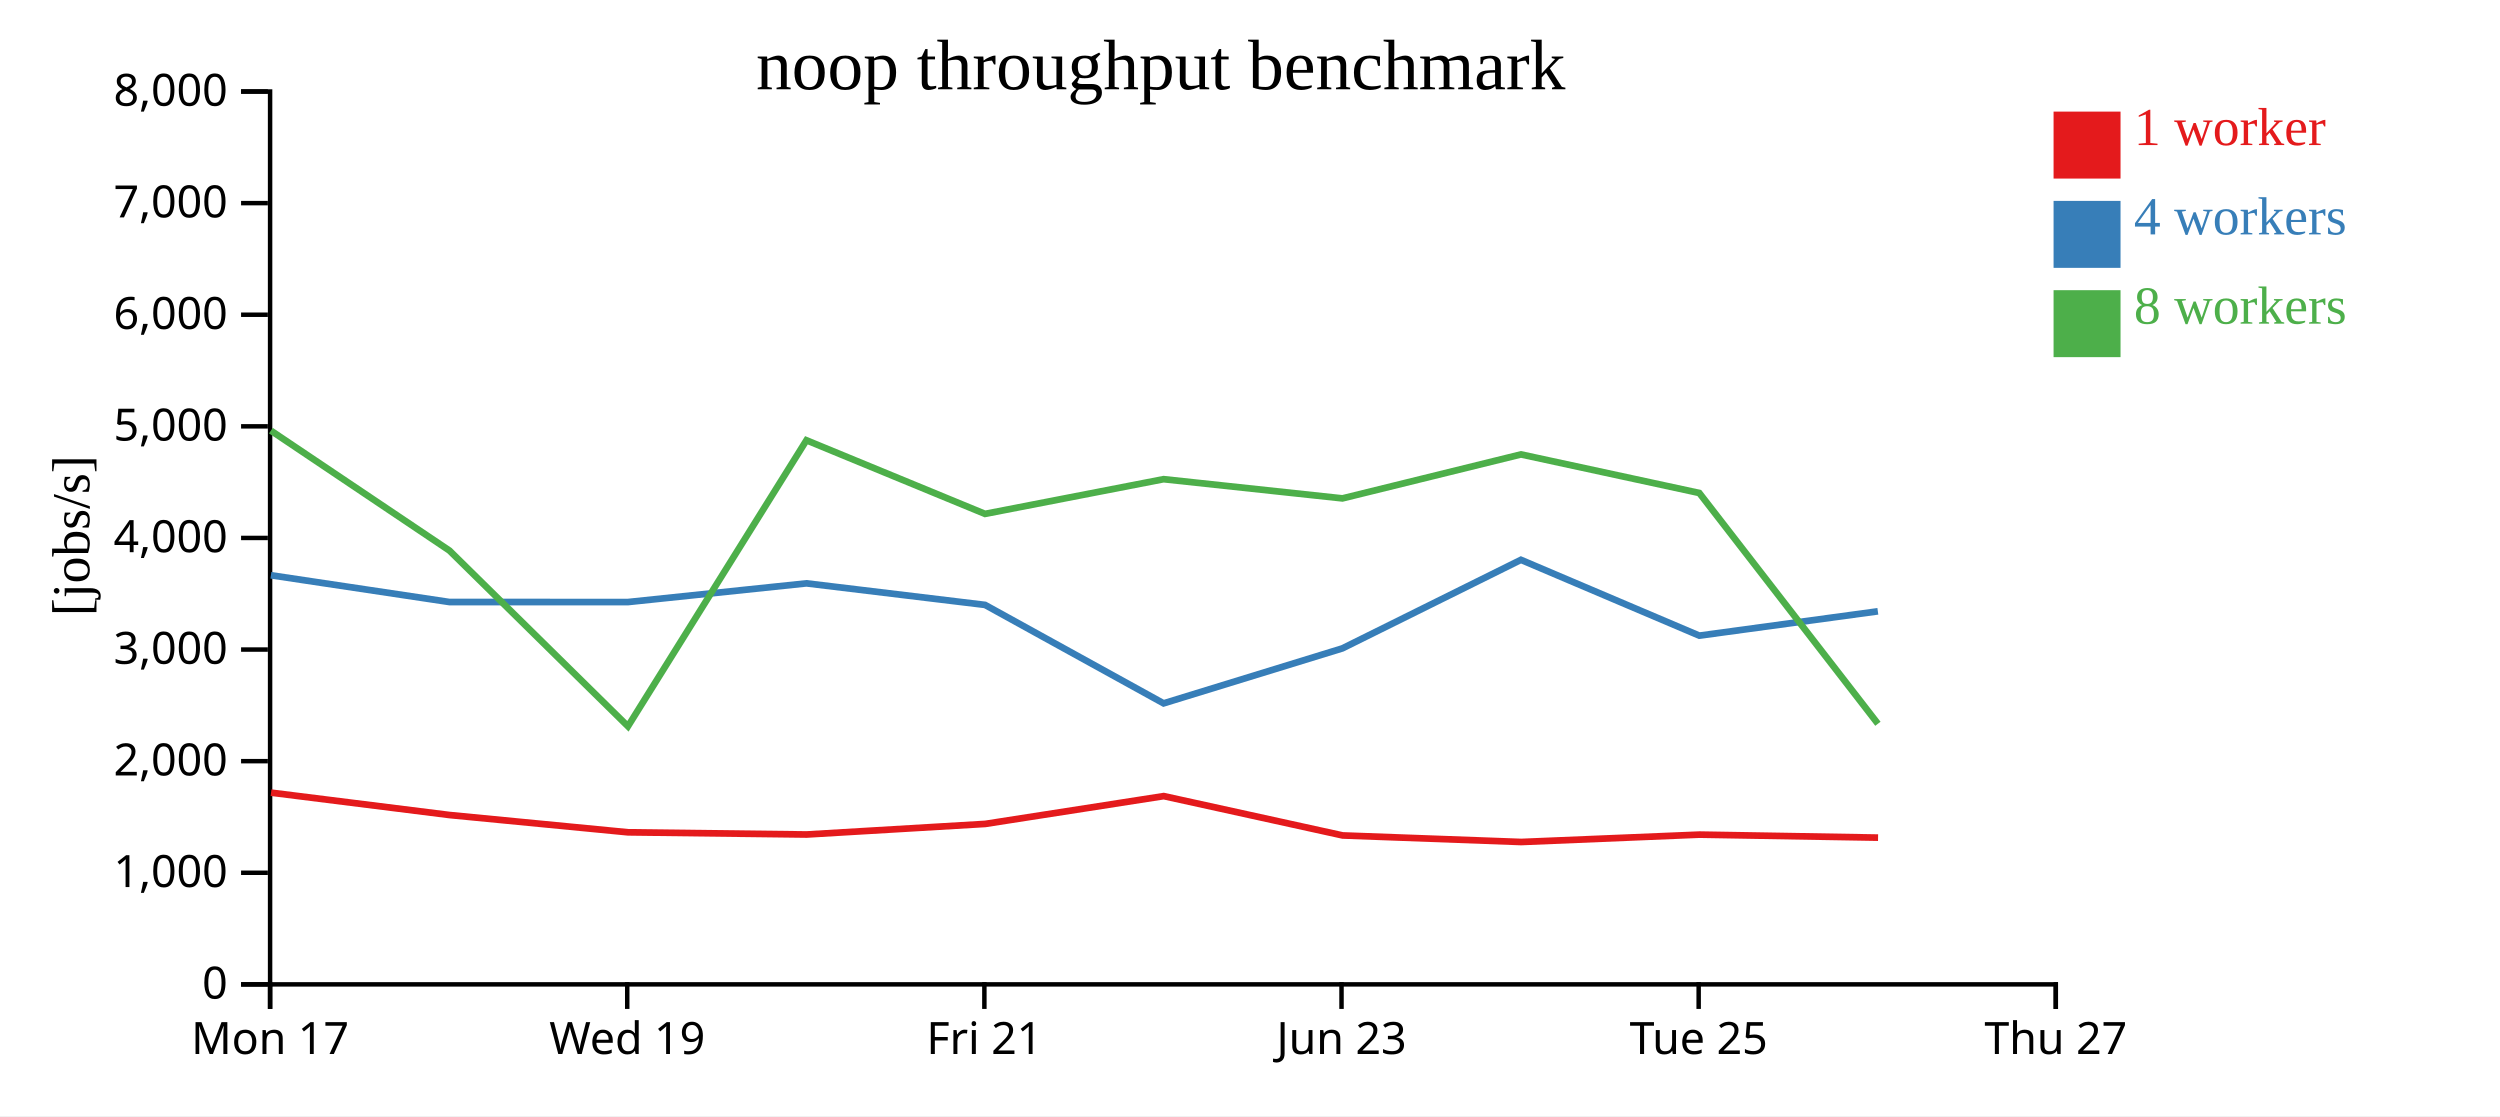
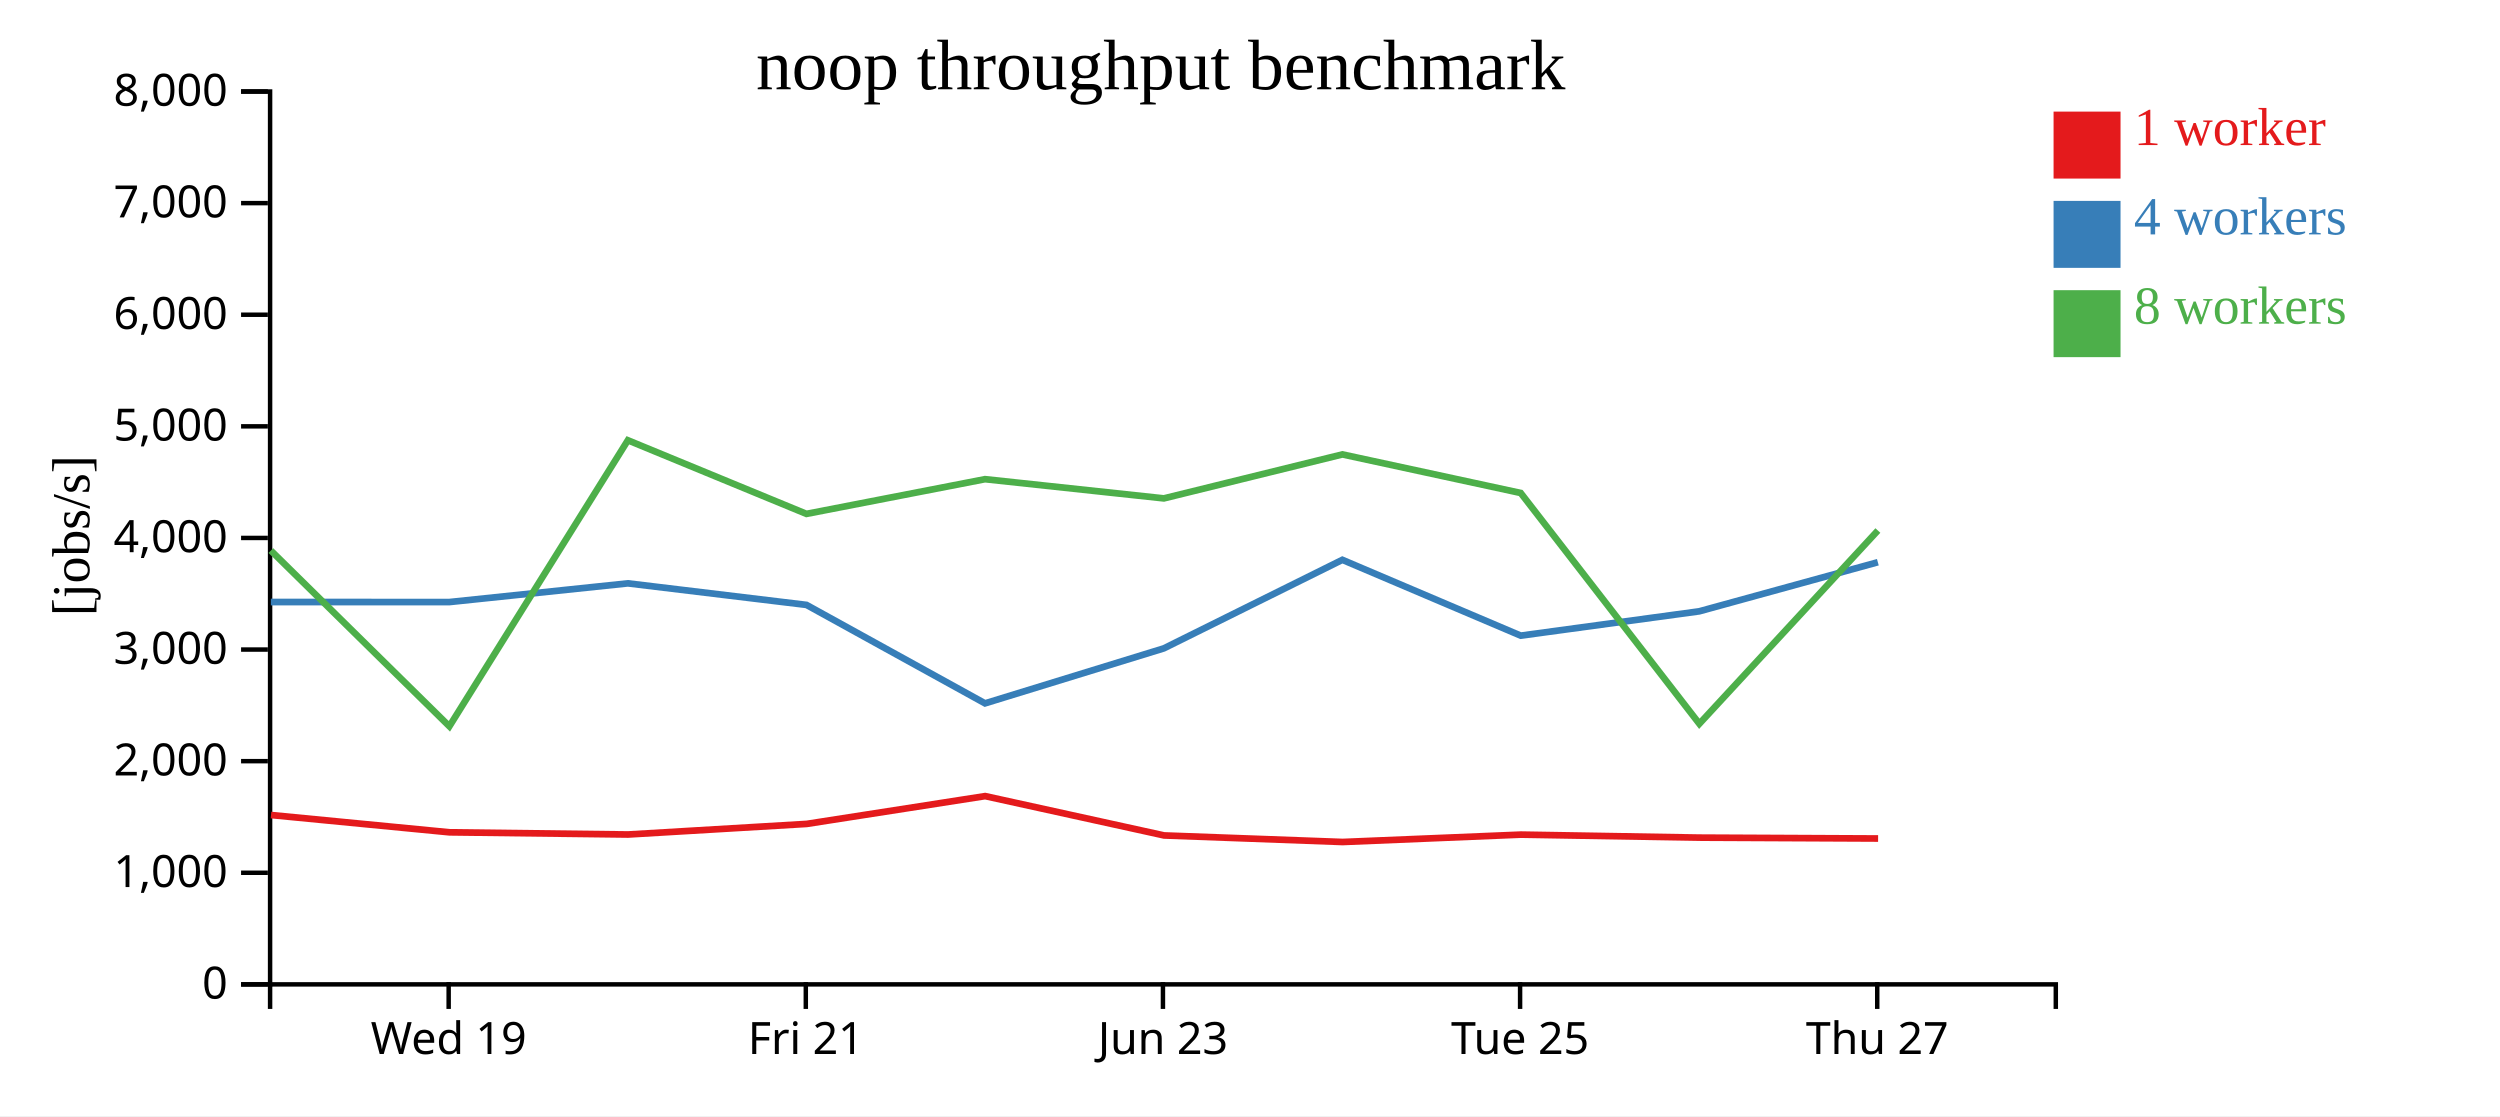
<svg xmlns="http://www.w3.org/2000/svg" width="560" height="250">
  <rect width="100%" height="100%" fill="white" />
  <g transform="translate(60,20)">
    <g transform="translate(0,200)" fill="none" font-size="10" font-family="sans-serif" text-anchor="middle">
      <path class="domain" stroke="currentColor" d="M0.5,6V0.5H400.5V6" />
-       <g class="tick" opacity="1" transform="translate(0.5,0)">
-         <line stroke="currentColor" y2="6" />
-         <text fill="currentColor" y="9" dy="0.71em">Mon 17</text>
-       </g>
-       <g class="tick" opacity="1" transform="translate(80.5,0)">
+       <g class="tick" opacity="1" transform="translate(40.5,0)">
        <line stroke="currentColor" y2="6" />
        <text fill="currentColor" y="9" dy="0.71em">Wed 19</text>
      </g>
-       <g class="tick" opacity="1" transform="translate(160.5,0)">
+       <g class="tick" opacity="1" transform="translate(120.5,0)">
        <line stroke="currentColor" y2="6" />
        <text fill="currentColor" y="9" dy="0.71em">Fri 21</text>
      </g>
-       <g class="tick" opacity="1" transform="translate(240.5,0)">
+       <g class="tick" opacity="1" transform="translate(200.5,0)">
        <line stroke="currentColor" y2="6" />
        <text fill="currentColor" y="9" dy="0.71em">Jun 23</text>
      </g>
-       <g class="tick" opacity="1" transform="translate(320.5,0)">
+       <g class="tick" opacity="1" transform="translate(280.5,0)">
        <line stroke="currentColor" y2="6" />
        <text fill="currentColor" y="9" dy="0.71em">Tue 25</text>
      </g>
-       <g class="tick" opacity="1" transform="translate(400.5,0)">
+       <g class="tick" opacity="1" transform="translate(360.5,0)">
        <line stroke="currentColor" y2="6" />
        <text fill="currentColor" y="9" dy="0.71em">Thu 27</text>
      </g>
    </g>
    <g fill="none" font-size="10" font-family="sans-serif" text-anchor="end">
      <path class="domain" stroke="currentColor" d="M-6,200.5H0.5V0.5H-6" />
      <g class="tick" opacity="1" transform="translate(0,200.5)">
        <line stroke="currentColor" x2="-6" />
        <text fill="currentColor" x="-9" dy="0.32em">0</text>
      </g>
      <g class="tick" opacity="1" transform="translate(0,175.5)">
        <line stroke="currentColor" x2="-6" />
        <text fill="currentColor" x="-9" dy="0.32em">1,000</text>
      </g>
      <g class="tick" opacity="1" transform="translate(0,150.5)">
        <line stroke="currentColor" x2="-6" />
        <text fill="currentColor" x="-9" dy="0.32em">2,000</text>
      </g>
      <g class="tick" opacity="1" transform="translate(0,125.5)">
        <line stroke="currentColor" x2="-6" />
        <text fill="currentColor" x="-9" dy="0.32em">3,000</text>
      </g>
      <g class="tick" opacity="1" transform="translate(0,100.5)">
        <line stroke="currentColor" x2="-6" />
        <text fill="currentColor" x="-9" dy="0.32em">4,000</text>
      </g>
      <g class="tick" opacity="1" transform="translate(0,75.5)">
        <line stroke="currentColor" x2="-6" />
        <text fill="currentColor" x="-9" dy="0.32em">5,000</text>
      </g>
      <g class="tick" opacity="1" transform="translate(0,50.5)">
        <line stroke="currentColor" x2="-6" />
        <text fill="currentColor" x="-9" dy="0.32em">6,000</text>
      </g>
      <g class="tick" opacity="1" transform="translate(0,25.5)">
        <line stroke="currentColor" x2="-6" />
        <text fill="currentColor" x="-9" dy="0.32em">7,000</text>
      </g>
      <g class="tick" opacity="1" transform="translate(0,0.5)">
        <line stroke="currentColor" x2="-6" />
        <text fill="currentColor" x="-9" dy="0.32em">8,000</text>
      </g>
    </g>
    <text text-anchor="middle" style="font-size: 12px" transform="rotate(-90)" y="-40" x="-100">[jobs/s]</text>
    <text text-anchor="middle" style="font-size: 16px" y="0" x="200">noop throughput benchmark</text>
-     <path class="line" fill="none" stroke="#e41a1c" stroke-width="1.5" d="M0.717,157.554L40.706,162.567L80.688,166.439L120.683,166.929L160.698,164.555L200.672,158.329L240.749,167.138L280.747,168.607L320.689,166.956L360.687,167.631" />
-     <path class="line" fill="none" stroke="#377eb8" stroke-width="1.5" d="M0.681,108.859L40.666,114.853L80.647,114.863L120.646,110.672L160.65,115.499L200.646,137.552L240.697,125.234L280.689,105.403L320.64,122.382L360.638,116.934" />
-     <path class="line" fill="none" stroke="#4daf4a" stroke-width="1.5" d="M0.675,76.462L40.671,103.326L80.66,142.694L120.642,78.621L160.643,95.11L200.639,87.337L240.703,91.639L280.694,81.79L320.641,90.431L360.653,142.125" />
+     <path class="line" fill="none" stroke="#e41a1c" stroke-width="1.5" d="M0.706,162.567L40.688,166.439L80.683,166.929L120.698,164.555L160.672,158.329L200.749,167.138L240.747,168.607L280.689,166.956L320.687,167.631L360.696,167.825" />
+     <path class="line" fill="none" stroke="#377eb8" stroke-width="1.5" d="M0.666,114.853L40.647,114.863L80.646,110.672L120.65,115.499L160.646,137.552L200.697,125.234L240.689,105.403L280.64,122.382L320.638,116.934L360.638,105.936" />
+     <path class="line" fill="none" stroke="#4daf4a" stroke-width="1.5" d="M0.671,103.326L40.66,142.694L80.642,78.621L120.643,95.11L160.639,87.337L200.703,91.639L240.694,81.79L280.641,90.431L320.653,142.125L360.645,98.835" />
    <rect class="dot" x="400" y="5" width="15" height="15" style="fill: #e41a1c;" />
    <rect class="dot" x="400" y="25" width="15" height="15" style="fill: #377eb8;" />
    <rect class="dot" x="400" y="45" width="15" height="15" style="fill: #4daf4a;" />
    <text class="label" x="418" y="12.5" style="fill: #e41a1c; alignment-baseline: middle;" text-anchor="left">1 worker</text>
    <text class="label" x="418" y="32.5" style="fill: #377eb8; alignment-baseline: middle;" text-anchor="left">4 workers</text>
    <text class="label" x="418" y="52.5" style="fill: #4daf4a; alignment-baseline: middle;" text-anchor="left">8 workers</text>
  </g>
</svg>
